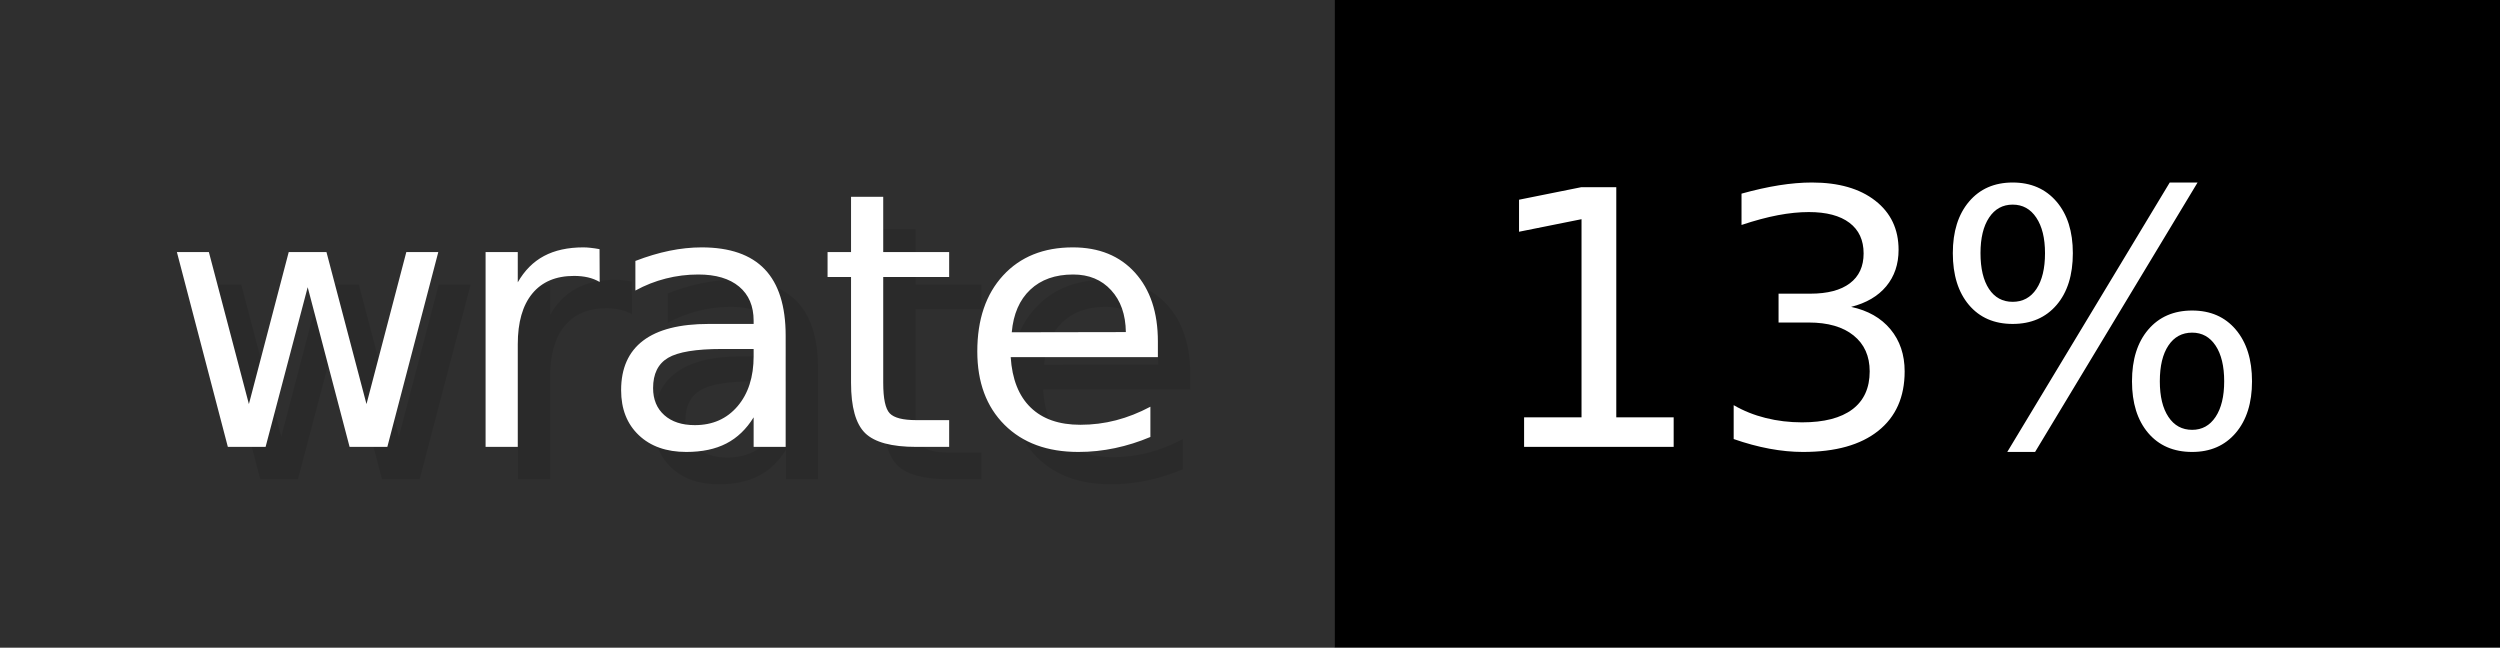
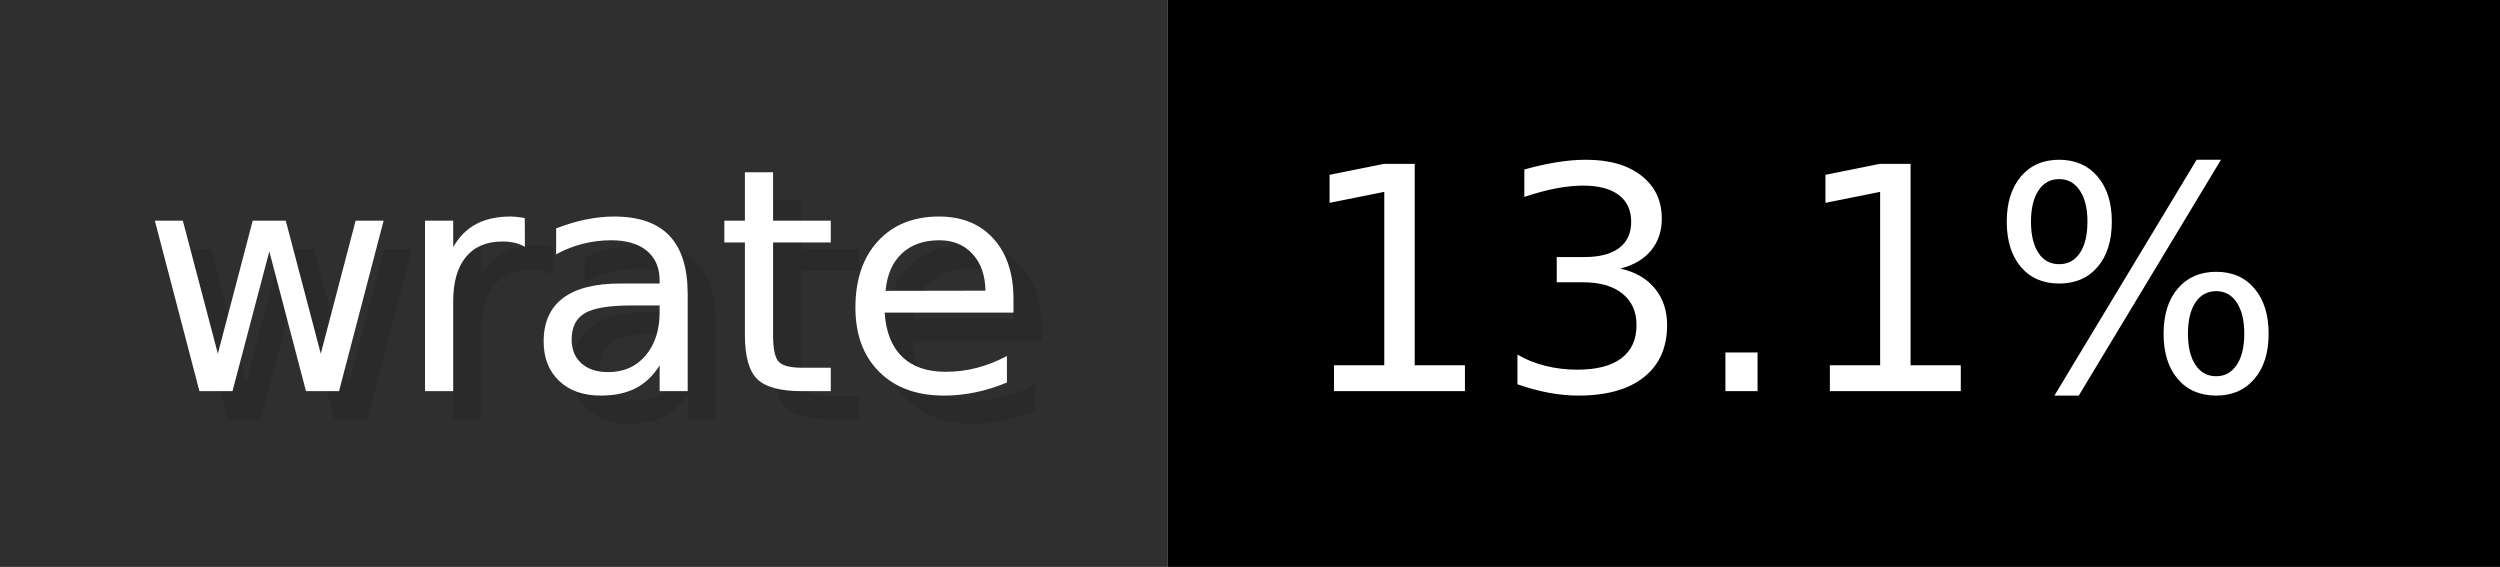
- <svg xmlns="http://www.w3.org/2000/svg" width="77.2" height="20" viewBox="0 0 772 200" role="img" aria-label="wrate: 13%">
+ <svg xmlns="http://www.w3.org/2000/svg" width="88.2" height="20" viewBox="0 0 882 200" role="img" aria-label="wrate: 13.1%">
  <g>
    <rect fill="#2F2F2F" width="412" height="200" />
-     <rect fill="#" x="412" width="360" height="200" />
+     <rect fill="#" x="412" width="470" height="200" />
  </g>
  <g aria-hidden="true" fill="#fff" text-anchor="start" font-family="Verdana,DejaVu Sans,sans-serif" font-size="110">
    <text x="60" y="148" textLength="312" fill="#000" opacity="0.1">wrate</text>
    <text x="50" y="138" textLength="312">wrate</text>
-     <text x="467" y="148" textLength="260" fill="#000" opacity="0.1">13%</text>
-     <text x="457" y="138" textLength="260">13%</text>
+     <text x="467" y="148" textLength="370" fill="#000" opacity="0.1">13.1%</text>
+     <text x="457" y="138" textLength="370">13.1%</text>
  </g>
</svg>
